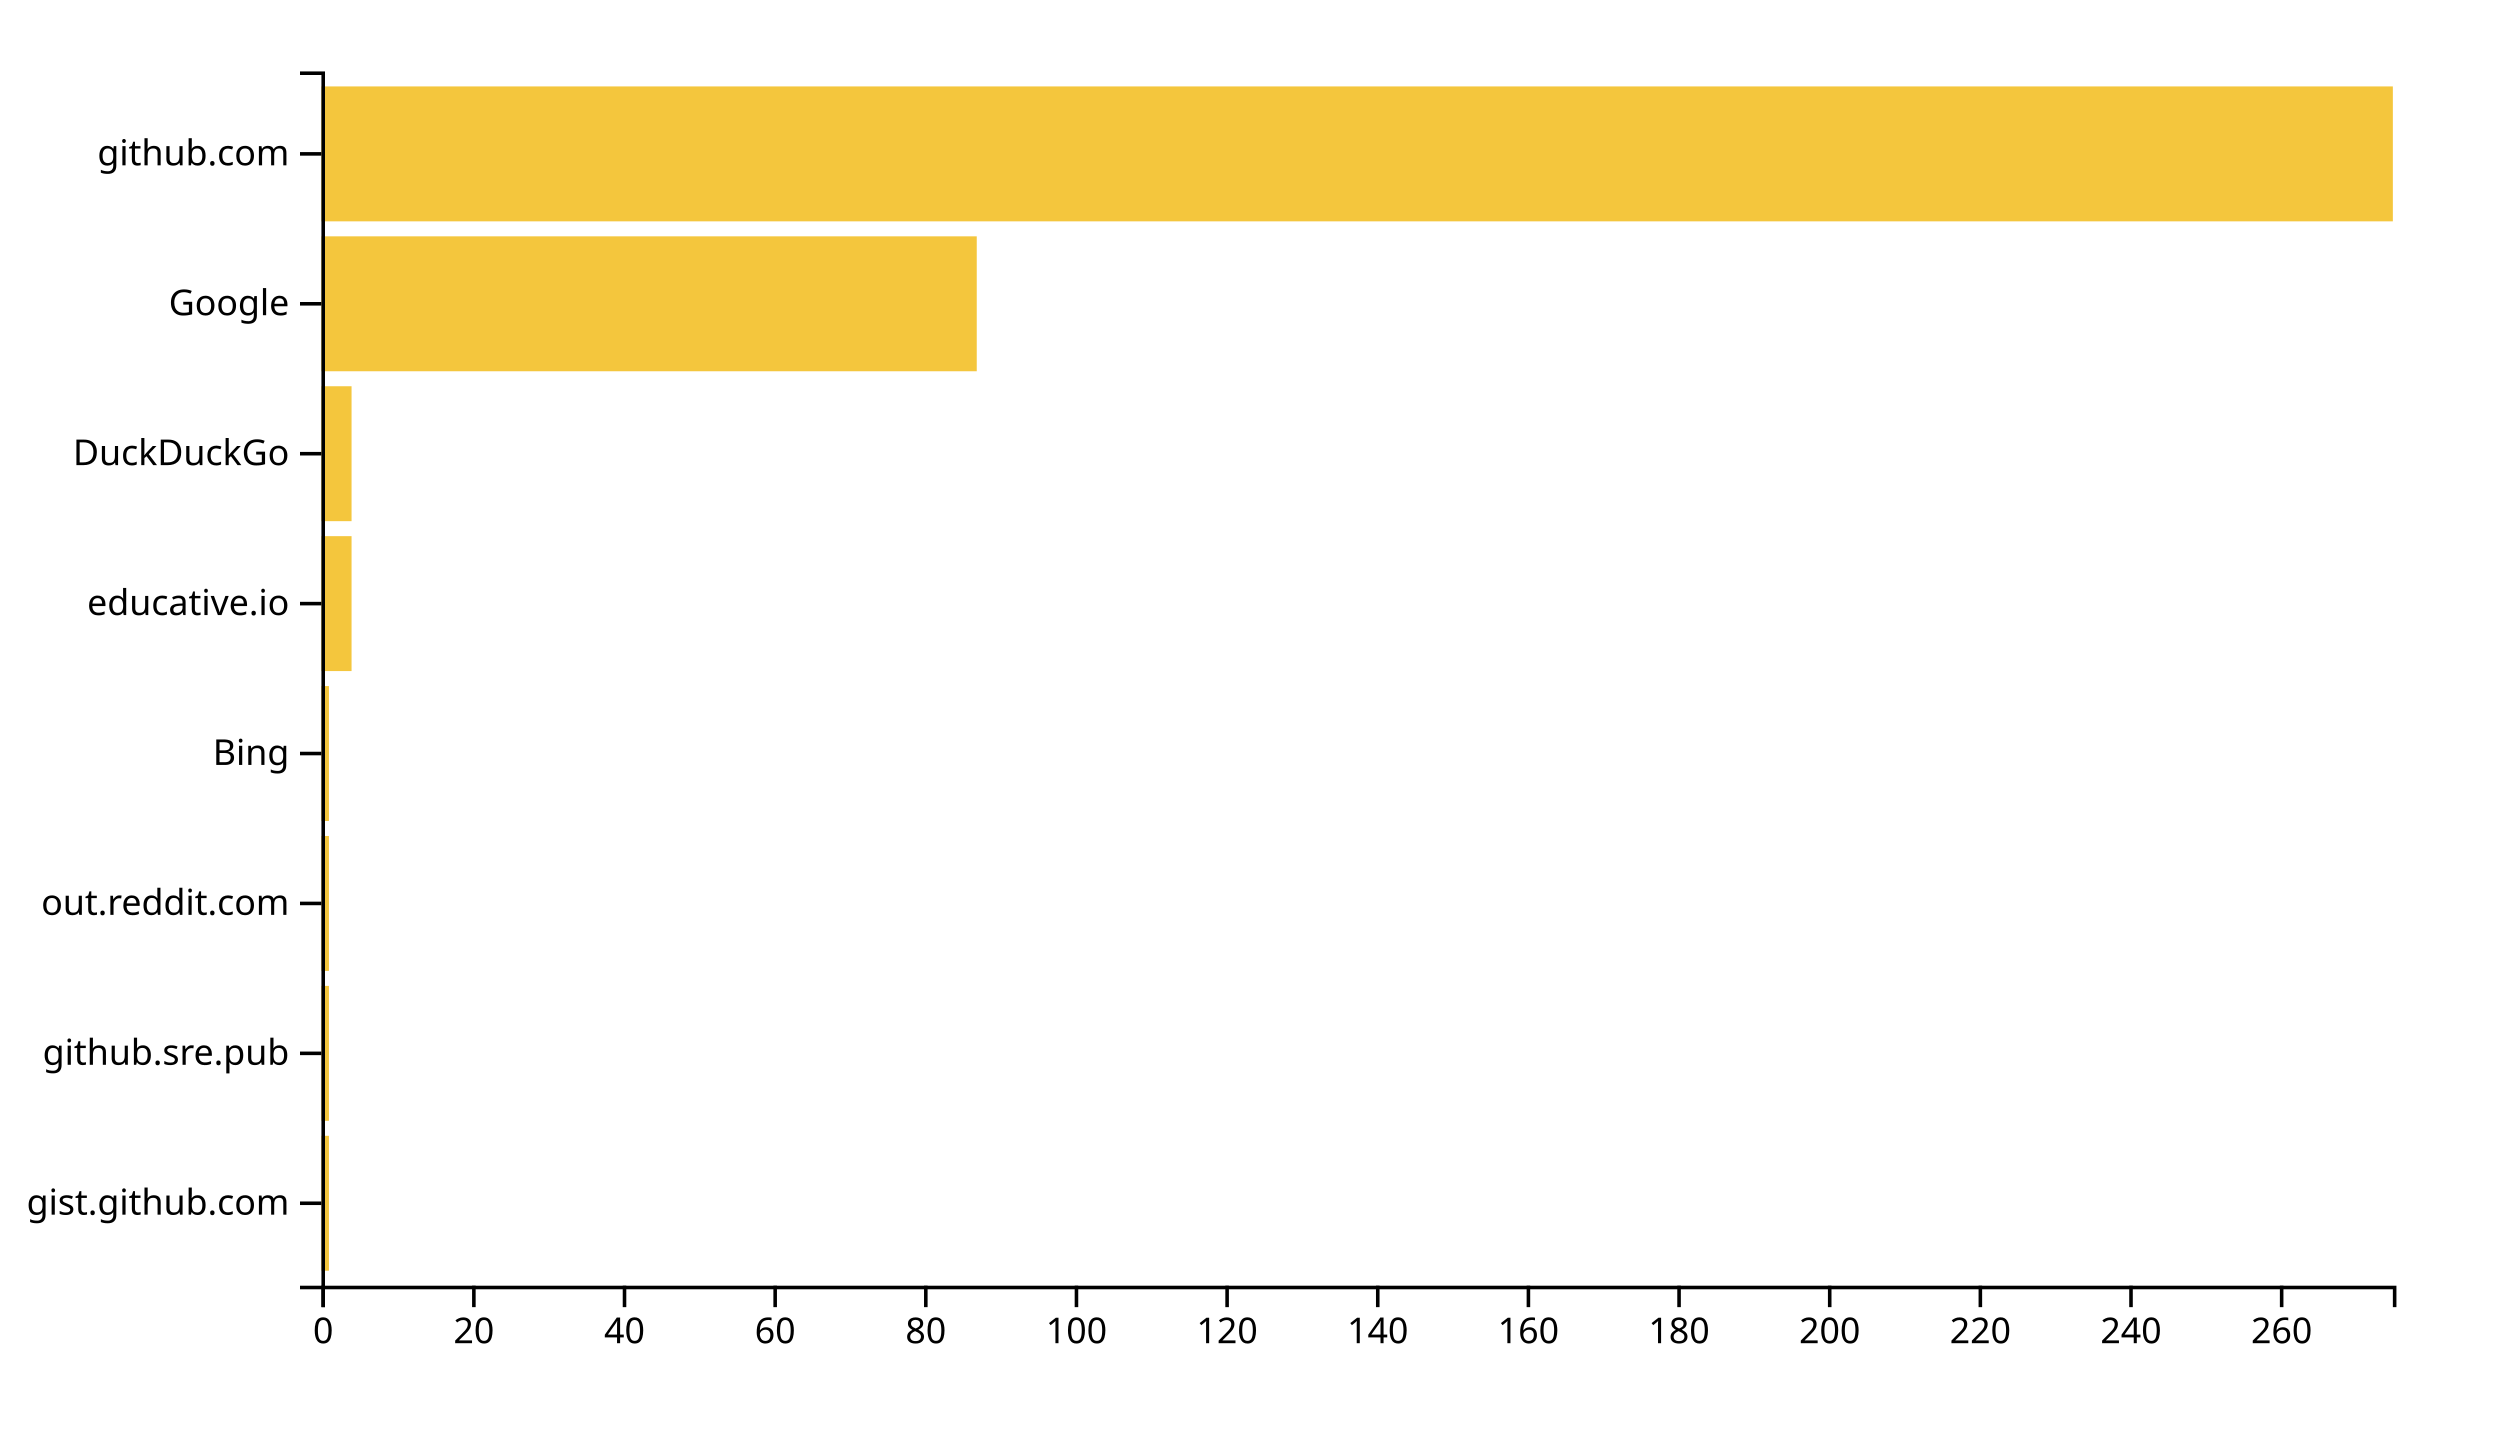
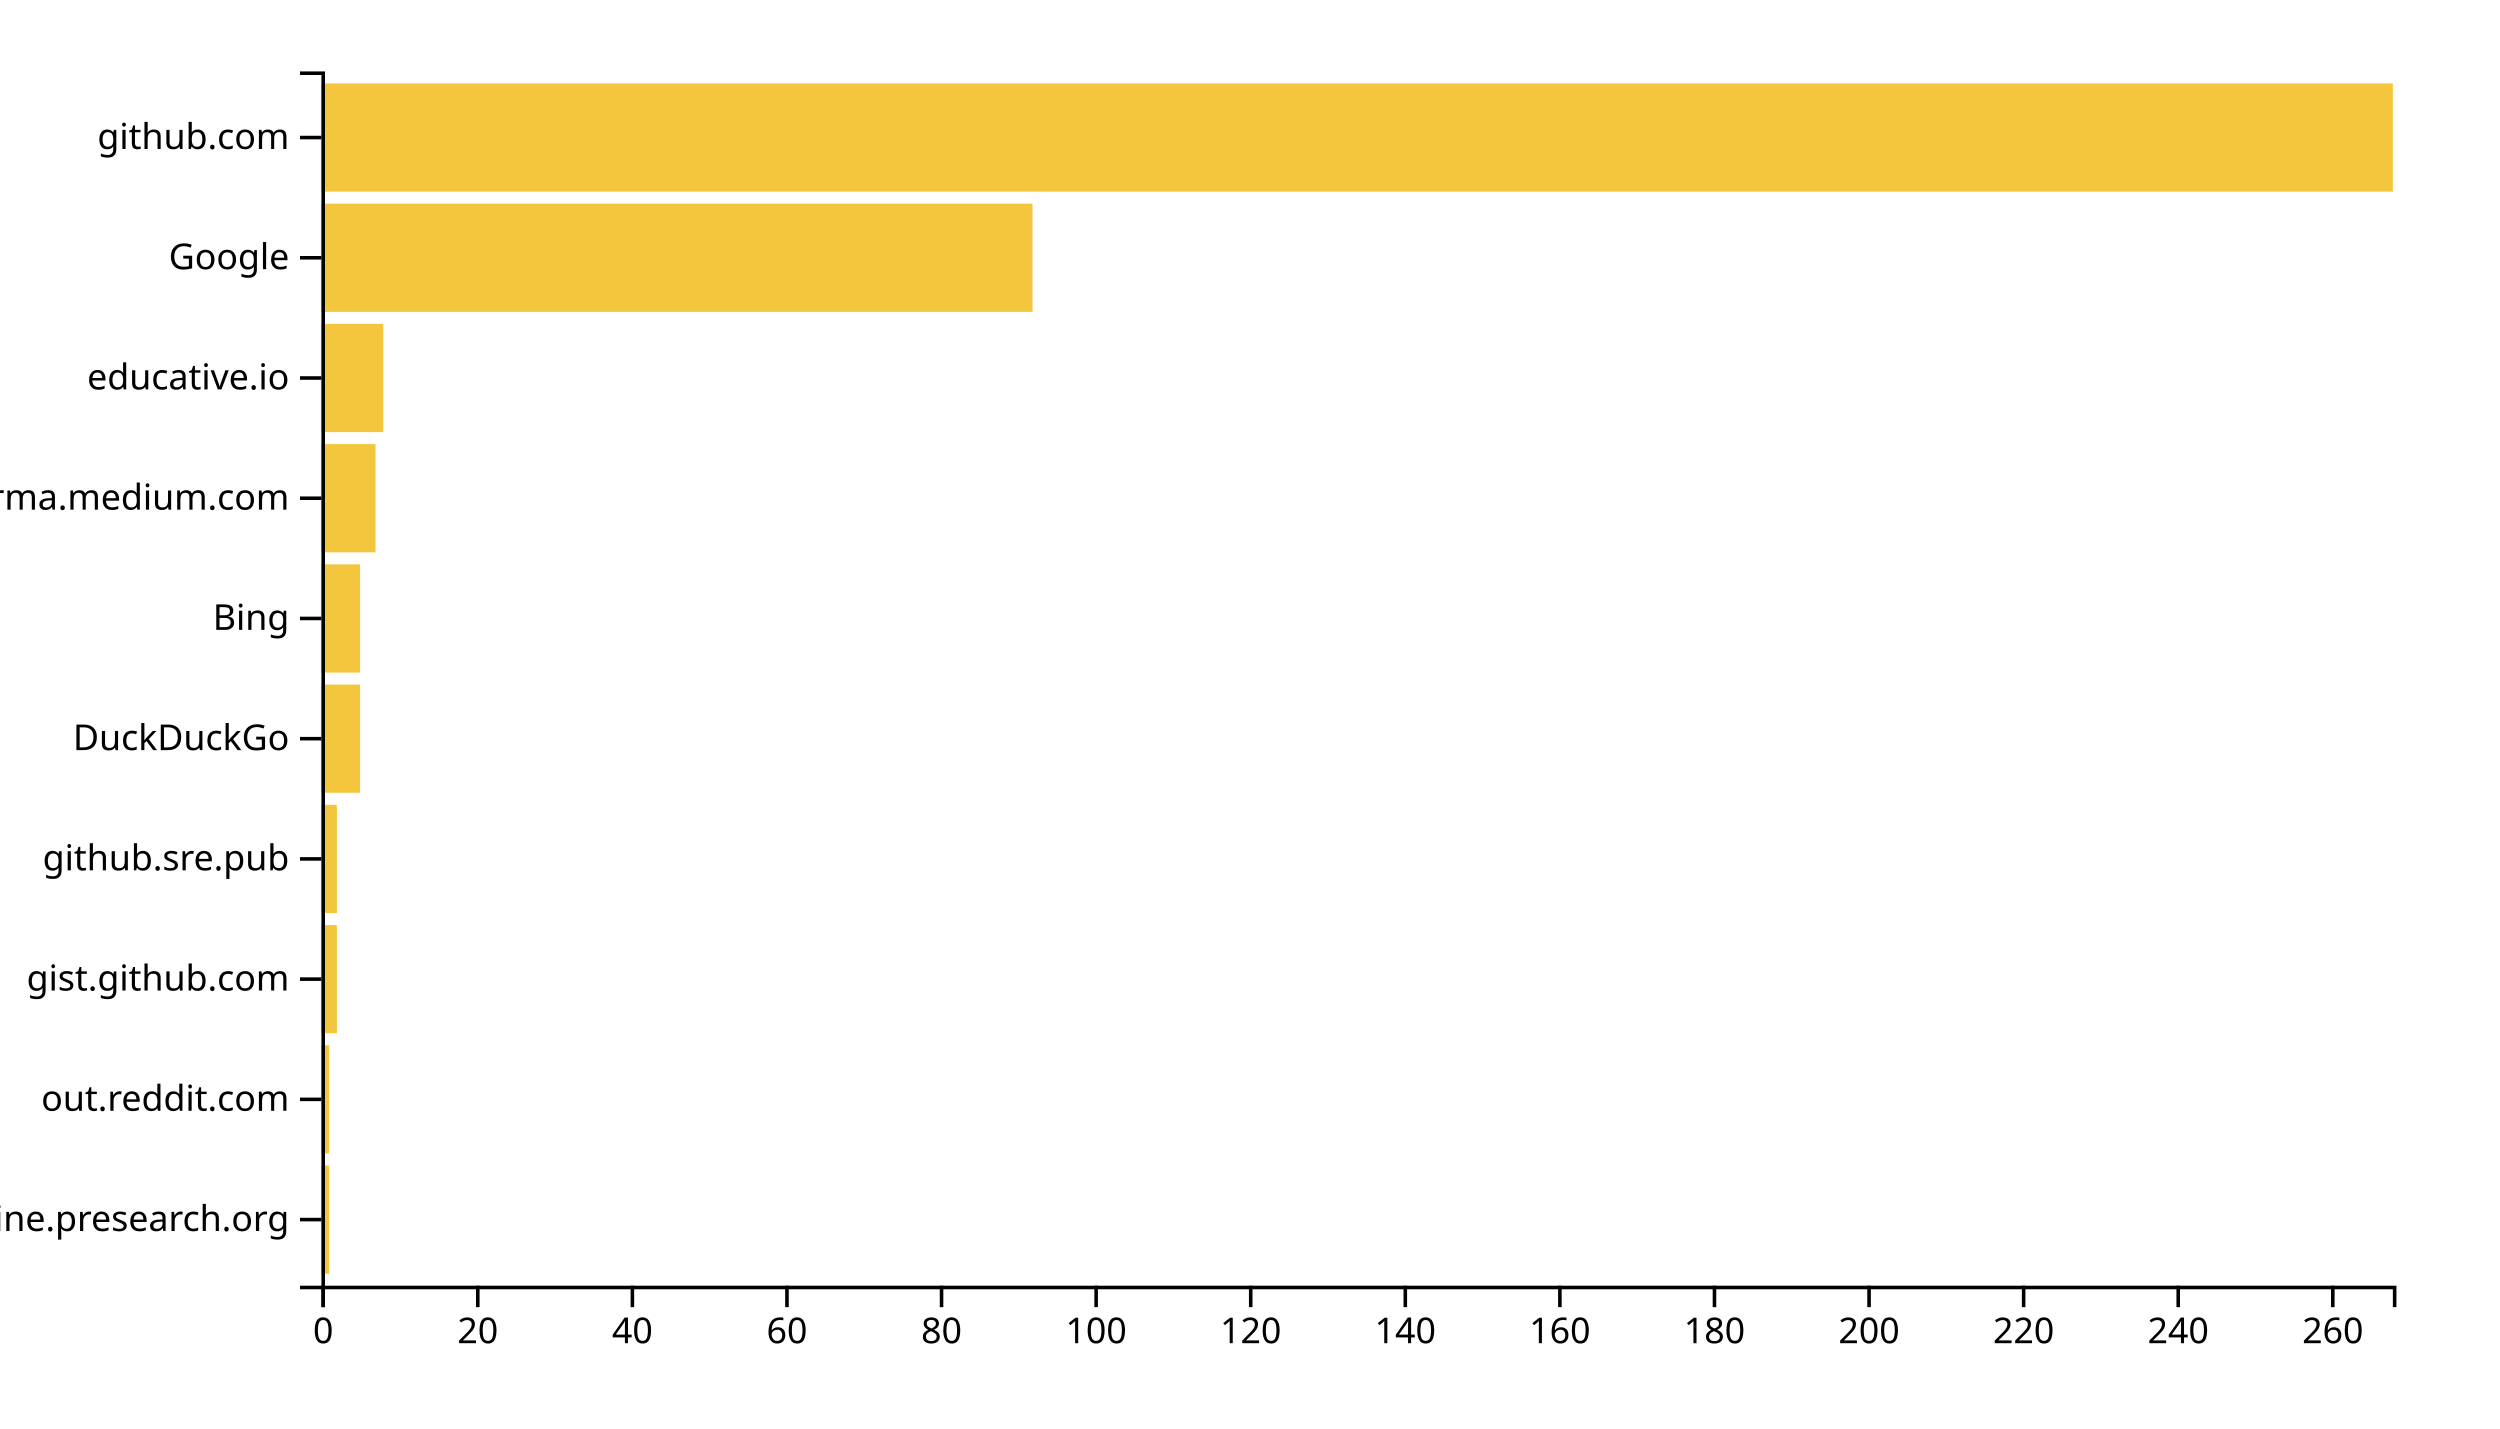
<svg xmlns="http://www.w3.org/2000/svg" width="700" height="400">
  <g transform="translate(90,20)">
-     <rect class="bar" width="2.109" y="298.025" height="37.778" style="fill: #f4c63d; text-anchor: end;" />
-     <rect class="bar" width="2.109" y="256.049" height="37.778" style="fill: #f4c63d; text-anchor: end;" />
-     <rect class="bar" width="2.109" y="214.074" height="37.778" style="fill: #f4c63d; text-anchor: end;" />
-     <rect class="bar" width="2.109" y="172.099" height="37.778" style="fill: #f4c63d; text-anchor: end;" />
-     <rect class="bar" width="8.436" y="130.123" height="37.778" style="fill: #f4c63d; text-anchor: end;" />
-     <rect class="bar" width="8.436" y="88.148" height="37.778" style="fill: #f4c63d; text-anchor: end;" />
-     <rect class="bar" width="183.491" y="46.173" height="37.778" style="fill: #f4c63d; text-anchor: end;" />
-     <rect class="bar" width="580" y="4.198" height="37.778" style="fill: #f4c63d; text-anchor: end;" />
+     <rect class="bar" width="2.164" y="306.337" height="30.297" style="fill: #f4c63d; text-anchor: end;" />
+     <rect class="bar" width="2.164" y="272.673" height="30.297" style="fill: #f4c63d; text-anchor: end;" />
+     <rect class="bar" width="4.328" y="239.01" height="30.297" style="fill: #f4c63d; text-anchor: end;" />
+     <rect class="bar" width="4.328" y="205.347" height="30.297" style="fill: #f4c63d; text-anchor: end;" />
+     <rect class="bar" width="10.821" y="171.683" height="30.297" style="fill: #f4c63d; text-anchor: end;" />
+     <rect class="bar" width="10.821" y="138.02" height="30.297" style="fill: #f4c63d; text-anchor: end;" />
+     <rect class="bar" width="15.149" y="104.356" height="30.297" style="fill: #f4c63d; text-anchor: end;" />
+     <rect class="bar" width="17.313" y="70.693" height="30.297" style="fill: #f4c63d; text-anchor: end;" />
+     <rect class="bar" width="199.104" y="37.03" height="30.297" style="fill: #f4c63d; text-anchor: end;" />
+     <rect class="bar" width="580" y="3.366" height="30.297" style="fill: #f4c63d; text-anchor: end;" />
    <g transform="translate(0,340)" fill="none" font-size="10" font-family="sans-serif" text-anchor="middle">
      <path class="domain" stroke="currentColor" d="M0.5,6V0.5H580.5V6" />
      <g class="tick" opacity="1" transform="translate(0.5,0)">
        <line stroke="currentColor" y2="6" />
        <text fill="currentColor" y="9" dy="0.71em">0</text>
      </g>
-       <g class="tick" opacity="1" transform="translate(42.68182,0)">
+       <g class="tick" opacity="1" transform="translate(43.78358,0)">
        <line stroke="currentColor" y2="6" />
        <text fill="currentColor" y="9" dy="0.71em">20</text>
      </g>
-       <g class="tick" opacity="1" transform="translate(84.86364,0)">
+       <g class="tick" opacity="1" transform="translate(87.06716,0)">
        <line stroke="currentColor" y2="6" />
        <text fill="currentColor" y="9" dy="0.71em">40</text>
      </g>
-       <g class="tick" opacity="1" transform="translate(127.0455,0)">
+       <g class="tick" opacity="1" transform="translate(130.3507,0)">
        <line stroke="currentColor" y2="6" />
        <text fill="currentColor" y="9" dy="0.71em">60</text>
      </g>
-       <g class="tick" opacity="1" transform="translate(169.2273,0)">
+       <g class="tick" opacity="1" transform="translate(173.6343,0)">
        <line stroke="currentColor" y2="6" />
        <text fill="currentColor" y="9" dy="0.71em">80</text>
      </g>
-       <g class="tick" opacity="1" transform="translate(211.4091,0)">
+       <g class="tick" opacity="1" transform="translate(216.9179,0)">
        <line stroke="currentColor" y2="6" />
        <text fill="currentColor" y="9" dy="0.71em">100</text>
      </g>
-       <g class="tick" opacity="1" transform="translate(253.5909,0)">
+       <g class="tick" opacity="1" transform="translate(260.2015,0)">
        <line stroke="currentColor" y2="6" />
        <text fill="currentColor" y="9" dy="0.71em">120</text>
      </g>
-       <g class="tick" opacity="1" transform="translate(295.7727,0)">
+       <g class="tick" opacity="1" transform="translate(303.4851,0)">
        <line stroke="currentColor" y2="6" />
        <text fill="currentColor" y="9" dy="0.71em">140</text>
      </g>
-       <g class="tick" opacity="1" transform="translate(337.9545,0)">
+       <g class="tick" opacity="1" transform="translate(346.7687,0)">
        <line stroke="currentColor" y2="6" />
        <text fill="currentColor" y="9" dy="0.71em">160</text>
      </g>
-       <g class="tick" opacity="1" transform="translate(380.1364,0)">
+       <g class="tick" opacity="1" transform="translate(390.0522,0)">
        <line stroke="currentColor" y2="6" />
        <text fill="currentColor" y="9" dy="0.71em">180</text>
      </g>
-       <g class="tick" opacity="1" transform="translate(422.3182,0)">
+       <g class="tick" opacity="1" transform="translate(433.3358,0)">
        <line stroke="currentColor" y2="6" />
        <text fill="currentColor" y="9" dy="0.71em">200</text>
      </g>
-       <g class="tick" opacity="1" transform="translate(464.5,0)">
+       <g class="tick" opacity="1" transform="translate(476.6194,0)">
        <line stroke="currentColor" y2="6" />
        <text fill="currentColor" y="9" dy="0.71em">220</text>
      </g>
-       <g class="tick" opacity="1" transform="translate(506.6818,0)">
+       <g class="tick" opacity="1" transform="translate(519.903,0)">
        <line stroke="currentColor" y2="6" />
        <text fill="currentColor" y="9" dy="0.71em">240</text>
      </g>
-       <g class="tick" opacity="1" transform="translate(548.8636,0)">
+       <g class="tick" opacity="1" transform="translate(563.1866,0)">
        <line stroke="currentColor" y2="6" />
        <text fill="currentColor" y="9" dy="0.71em">260</text>
      </g>
    </g>
    <g fill="none" font-size="10" font-family="sans-serif" text-anchor="end">
      <path class="domain" stroke="currentColor" d="M-6,340.5H0.5V0.5H-6" />
-       <g class="tick" opacity="1" transform="translate(0,316.9136)">
+       <g class="tick" opacity="1" transform="translate(0,321.4851)">
+         <line stroke="currentColor" x2="-6" />
+         <text fill="currentColor" x="-9" dy="0.32em">engine.presearch.org</text>
+       </g>
+       <g class="tick" opacity="1" transform="translate(0,287.8218)">
+         <line stroke="currentColor" x2="-6" />
+         <text fill="currentColor" x="-9" dy="0.32em">out.reddit.com</text>
+       </g>
+       <g class="tick" opacity="1" transform="translate(0,254.1584)">
        <line stroke="currentColor" x2="-6" />
        <text fill="currentColor" x="-9" dy="0.32em">gist.github.com</text>
      </g>
-       <g class="tick" opacity="1" transform="translate(0,274.9383)">
+       <g class="tick" opacity="1" transform="translate(0,220.495)">
        <line stroke="currentColor" x2="-6" />
        <text fill="currentColor" x="-9" dy="0.32em">github.sre.pub</text>
      </g>
-       <g class="tick" opacity="1" transform="translate(0,232.963)">
+       <g class="tick" opacity="1" transform="translate(0,186.8317)">
        <line stroke="currentColor" x2="-6" />
-         <text fill="currentColor" x="-9" dy="0.32em">out.reddit.com</text>
+         <text fill="currentColor" x="-9" dy="0.32em">DuckDuckGo</text>
      </g>
-       <g class="tick" opacity="1" transform="translate(0,190.9877)">
+       <g class="tick" opacity="1" transform="translate(0,153.1683)">
        <line stroke="currentColor" x2="-6" />
        <text fill="currentColor" x="-9" dy="0.32em">Bing</text>
      </g>
-       <g class="tick" opacity="1" transform="translate(0,149.0123)">
+       <g class="tick" opacity="1" transform="translate(0,119.505)">
+         <line stroke="currentColor" x2="-6" />
+         <text fill="currentColor" x="-9" dy="0.32em">xgirma.medium.com</text>
+       </g>
+       <g class="tick" opacity="1" transform="translate(0,85.84158)">
        <line stroke="currentColor" x2="-6" />
        <text fill="currentColor" x="-9" dy="0.32em">educative.io</text>
      </g>
-       <g class="tick" opacity="1" transform="translate(0,107.037)">
-         <line stroke="currentColor" x2="-6" />
-         <text fill="currentColor" x="-9" dy="0.32em">DuckDuckGo</text>
-       </g>
-       <g class="tick" opacity="1" transform="translate(0,65.06173)">
+       <g class="tick" opacity="1" transform="translate(0,52.17822)">
        <line stroke="currentColor" x2="-6" />
        <text fill="currentColor" x="-9" dy="0.32em">Google</text>
      </g>
-       <g class="tick" opacity="1" transform="translate(0,23.08642)">
+       <g class="tick" opacity="1" transform="translate(0,18.51485)">
        <line stroke="currentColor" x2="-6" />
        <text fill="currentColor" x="-9" dy="0.32em">github.com</text>
      </g>
    </g>
  </g>
</svg>
